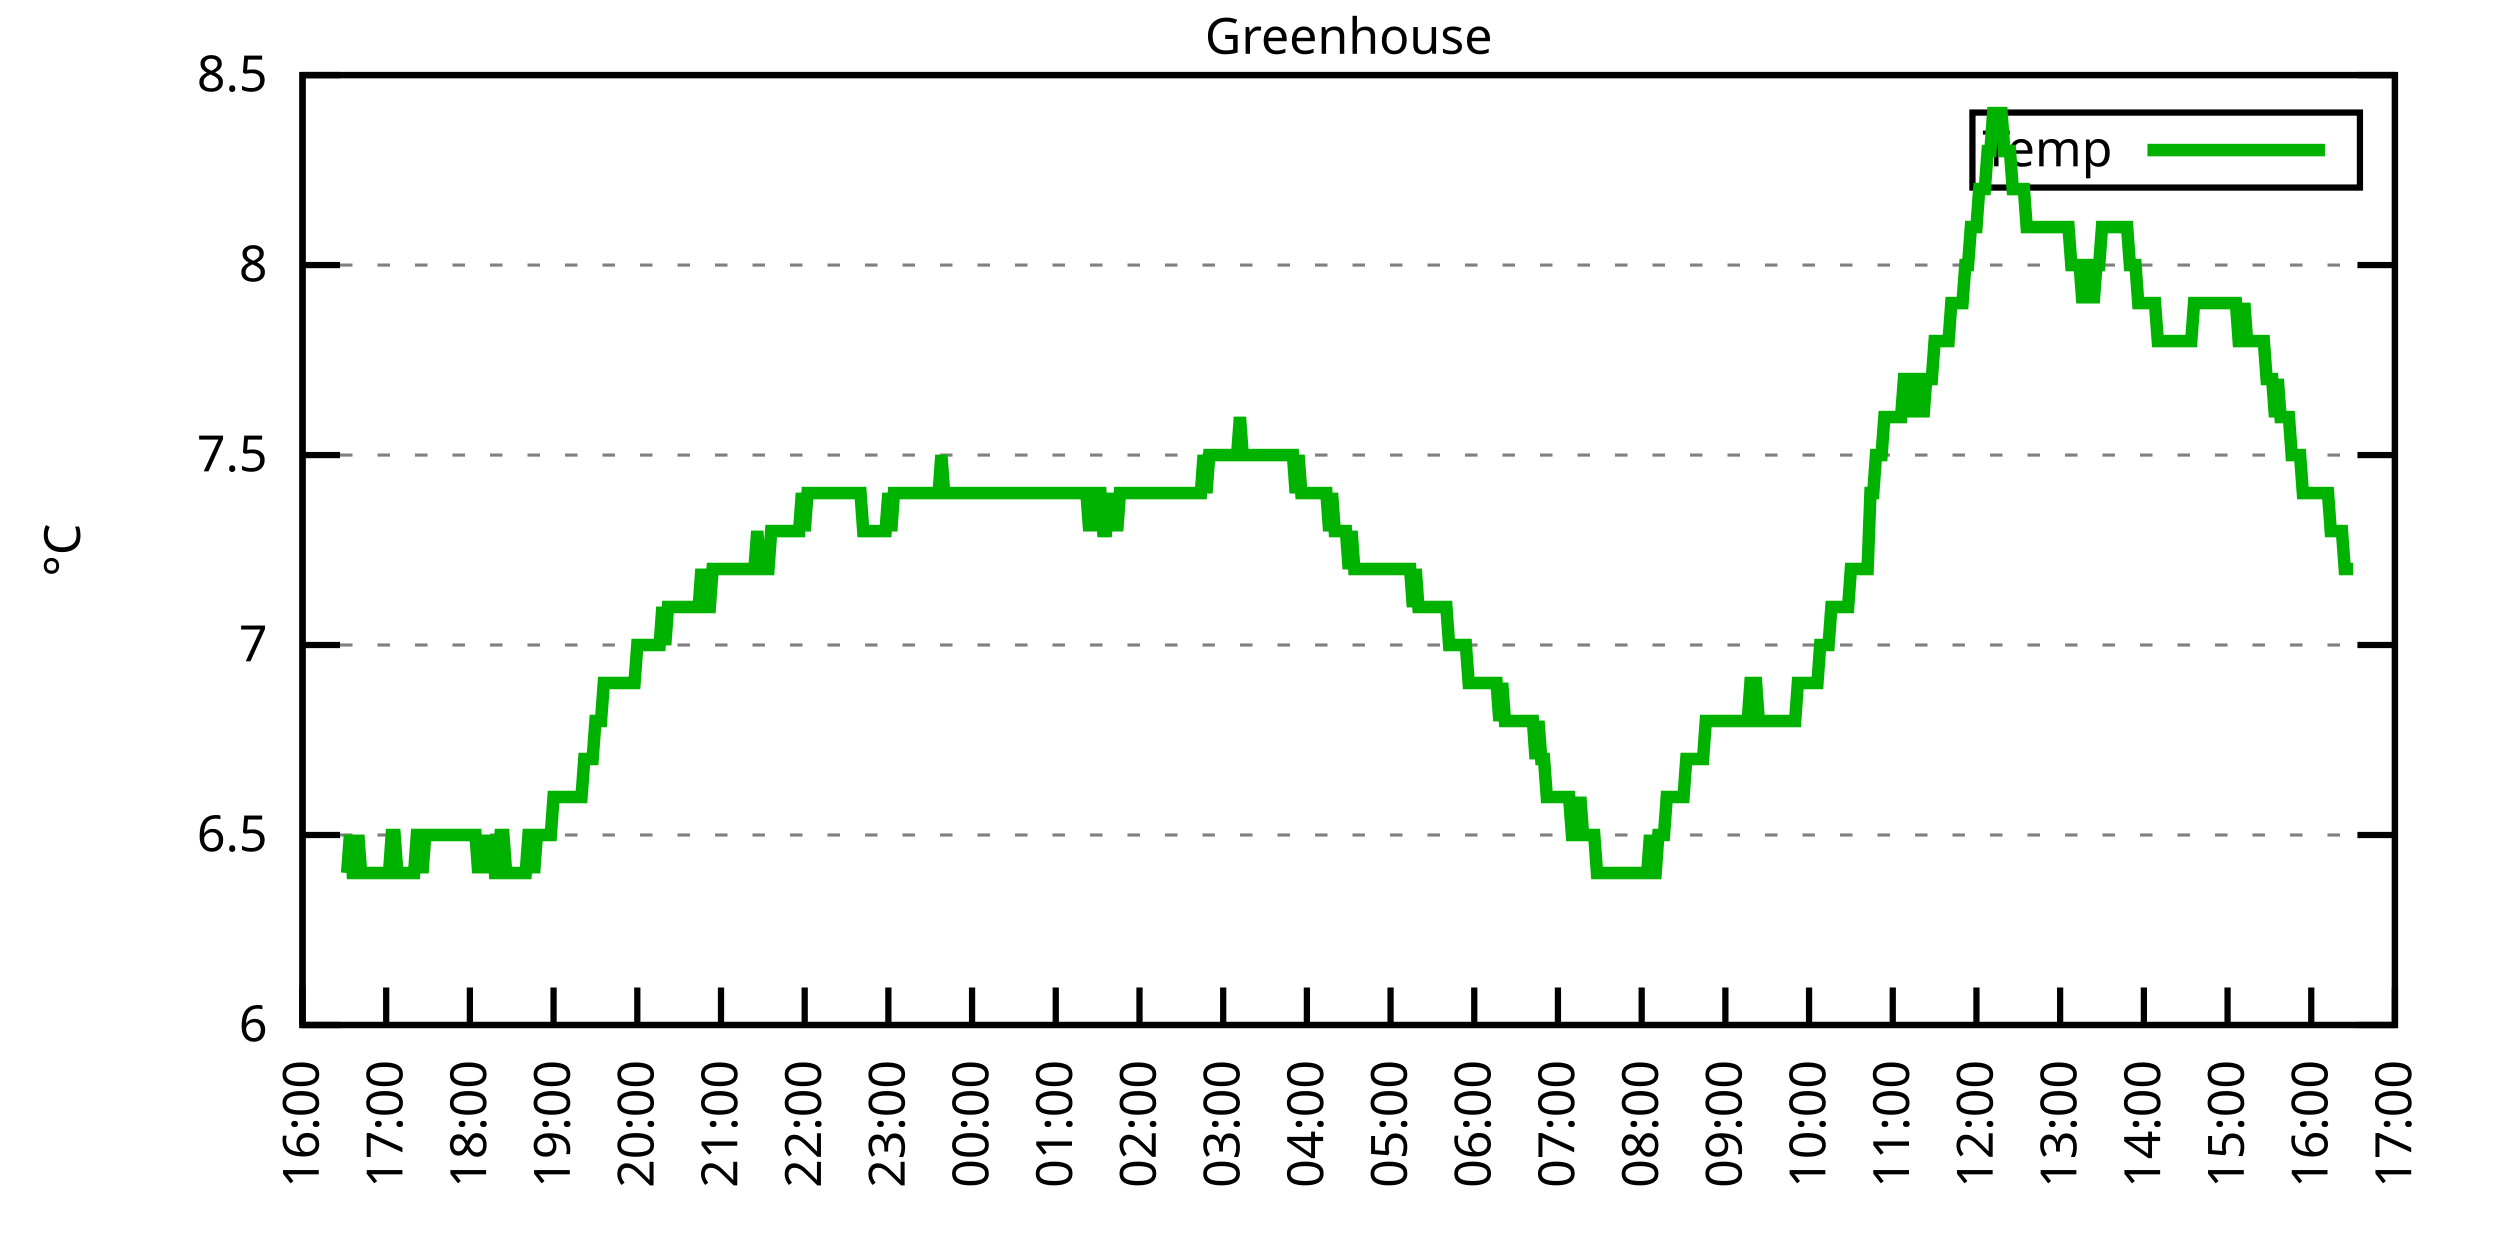
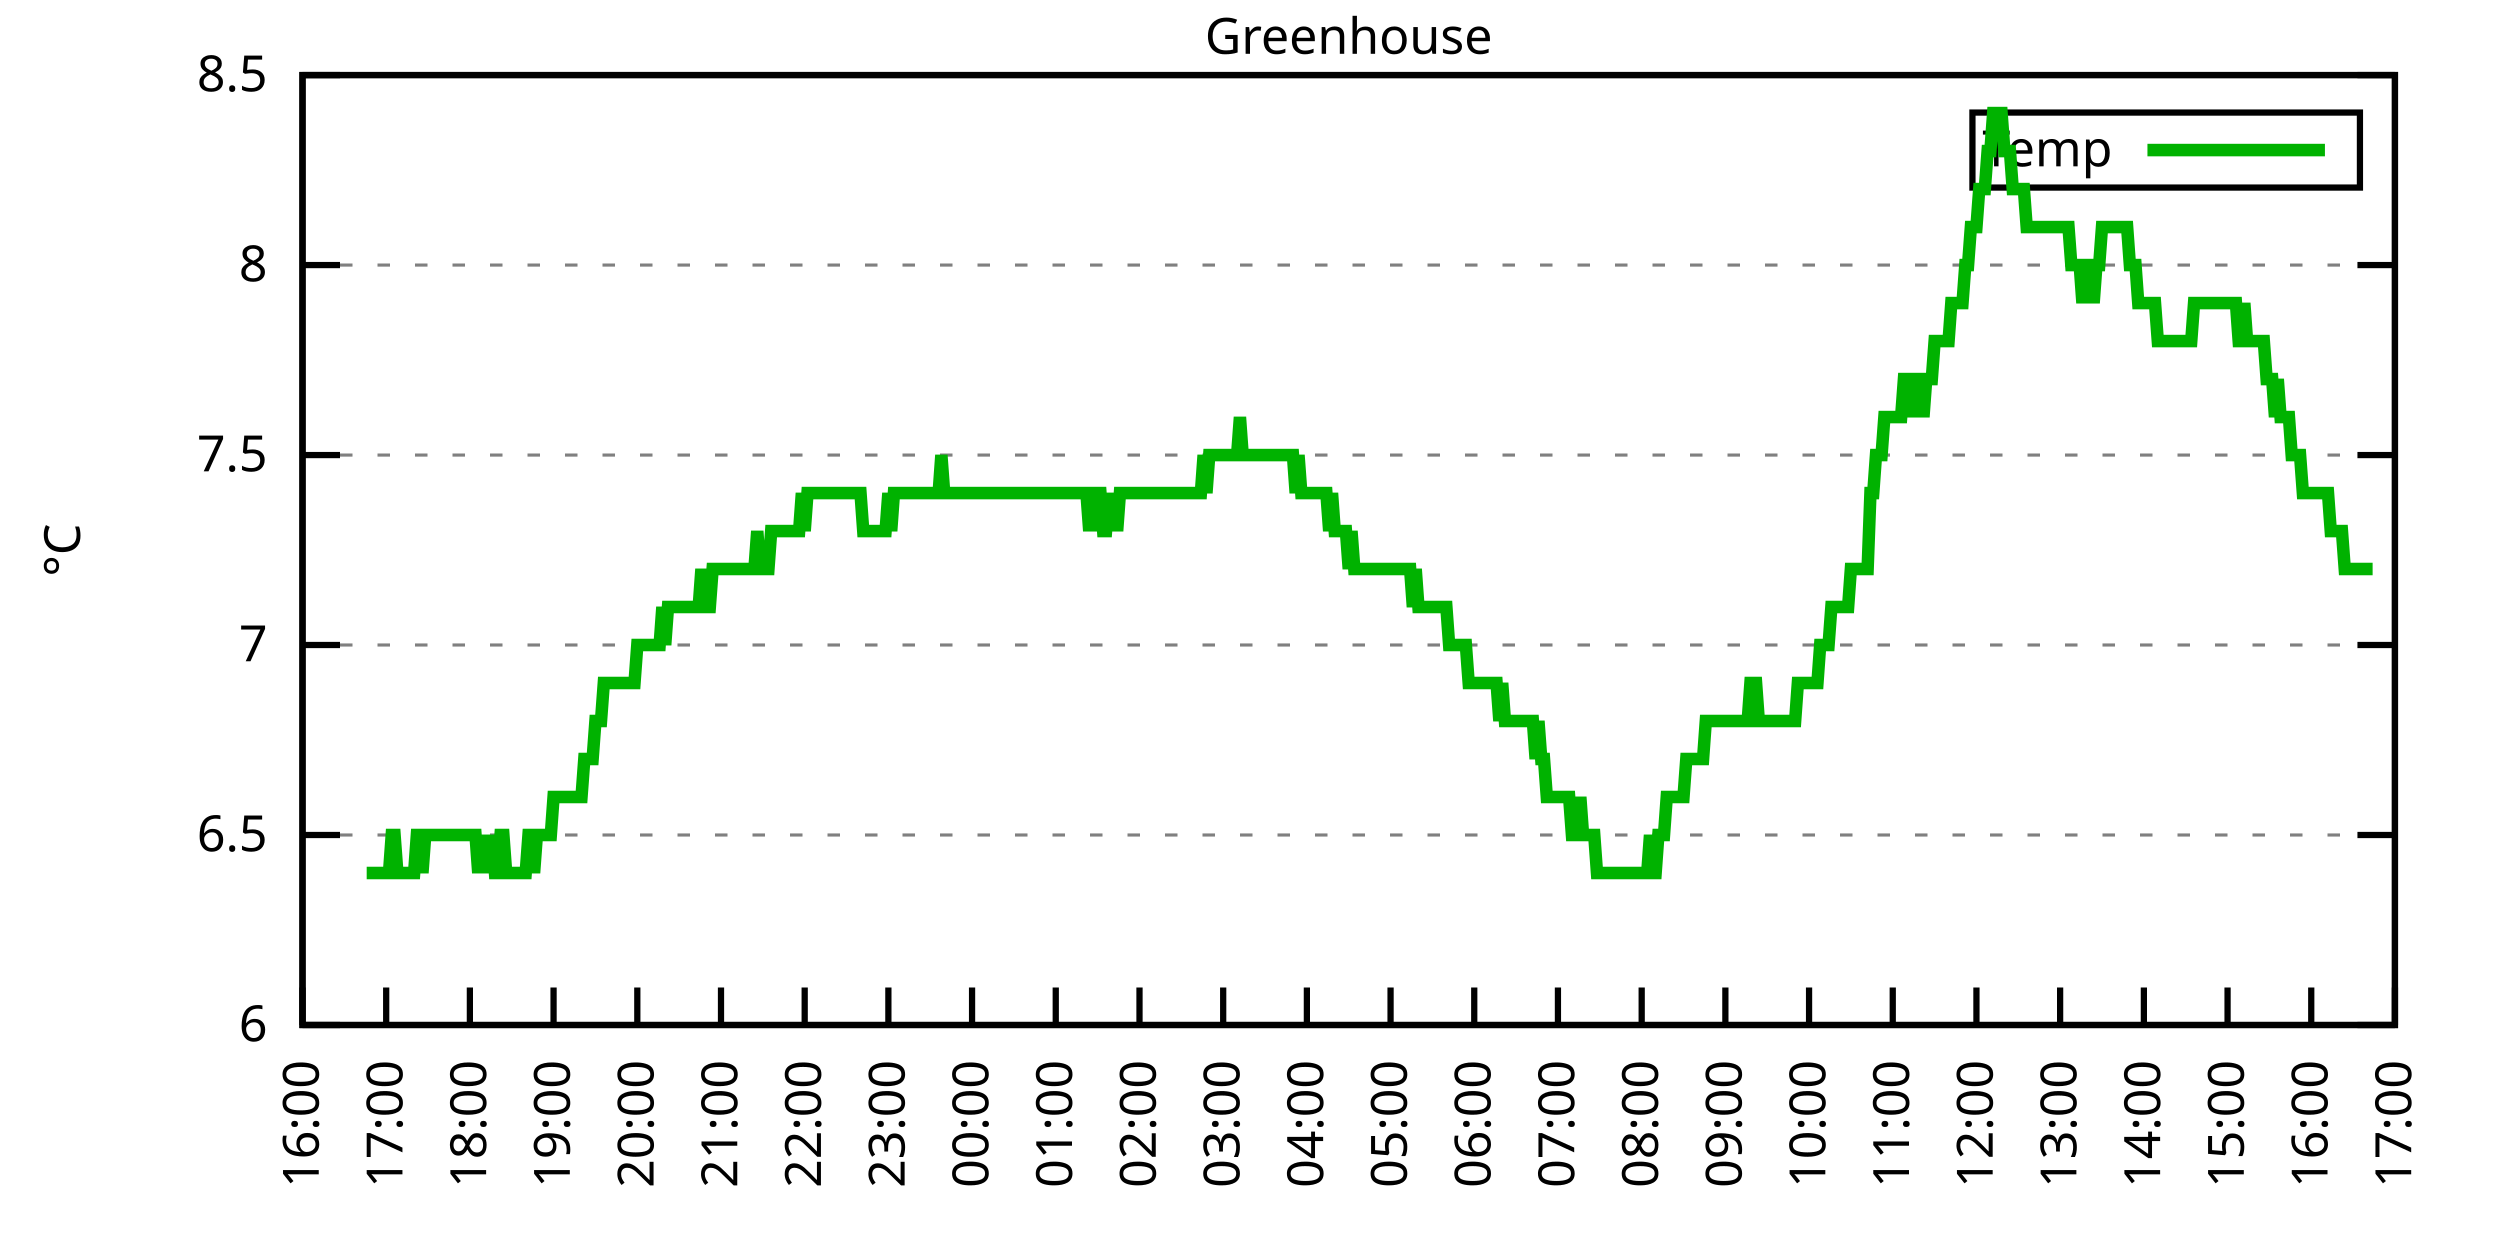
<svg xmlns="http://www.w3.org/2000/svg" xmlns:xlink="http://www.w3.org/1999/xlink" width="400" height="200" viewBox="0 0 400 200">
  <g id="gnuplot_canvas">
    <rect x="0" y="0" width="400" height="200" fill="none" />
    <defs>
      <circle id="gpDot" r="0.5" stroke-width="0.5" stroke="currentColor" />
      <path id="gpPt0" stroke-width="0.333" stroke="currentColor" d="M-1,0 h2 M0,-1 v2" />
      <path id="gpPt1" stroke-width="0.333" stroke="currentColor" d="M-1,-1 L1,1 M1,-1 L-1,1" />
      <path id="gpPt2" stroke-width="0.333" stroke="currentColor" d="M-1,0 L1,0 M0,-1 L0,1 M-1,-1 L1,1 M-1,1 L1,-1" />
      <rect id="gpPt3" stroke-width="0.333" stroke="currentColor" x="-1" y="-1" width="2" height="2" />
      <rect id="gpPt4" stroke-width="0.333" stroke="currentColor" fill="currentColor" x="-1" y="-1" width="2" height="2" />
      <circle id="gpPt5" stroke-width="0.333" stroke="currentColor" cx="0" cy="0" r="1" />
      <use xlink:href="#gpPt5" id="gpPt6" fill="currentColor" stroke="none" />
      <path id="gpPt7" stroke-width="0.333" stroke="currentColor" d="M0,-1.33 L-1.33,0.67 L1.33,0.67 z" />
      <use xlink:href="#gpPt7" id="gpPt8" fill="currentColor" stroke="none" />
      <use xlink:href="#gpPt7" id="gpPt9" stroke="currentColor" transform="rotate(180)" />
      <use xlink:href="#gpPt9" id="gpPt10" fill="currentColor" stroke="none" />
      <use xlink:href="#gpPt3" id="gpPt11" stroke="currentColor" transform="rotate(45)" />
      <use xlink:href="#gpPt11" id="gpPt12" fill="currentColor" stroke="none" />
      <path id="gpPt13" stroke-width="0.333" stroke="currentColor" d="M0,1.330 L1.265,0.411 L0.782,-1.067 L-0.782,-1.076 L-1.265,0.411 z" />
      <use xlink:href="#gpPt13" id="gpPt14" fill="currentColor" stroke="none" />
      <filter id="textbox" filterUnits="objectBoundingBox" x="0" y="0" height="1" width="1">
        <feFlood flood-color="white" flood-opacity="1" result="bgnd" />
        <feComposite in="SourceGraphic" in2="bgnd" operator="atop" />
      </filter>
      <filter id="greybox" filterUnits="objectBoundingBox" x="0" y="0" height="1" width="1">
        <feFlood flood-color="lightgrey" flood-opacity="1" result="grey" />
        <feComposite in="SourceGraphic" in2="grey" operator="atop" />
      </filter>
    </defs>
    <g fill="none" color="white" stroke="currentColor" stroke-width="1.00" stroke-linecap="butt" stroke-linejoin="miter">
</g>
    <g fill="none" color="black" stroke="currentColor" stroke-width="1.00" stroke-linecap="butt" stroke-linejoin="miter">
      <g stroke="none" shape-rendering="crispEdges">
        <polygon fill="rgb(255, 255, 255)" points="48.40,164.00 383.18,164.00 383.18,12.02 48.40,12.02 " />
      </g>
    </g>
    <g fill="none" color="black" stroke="currentColor" stroke-width="1.00" stroke-linecap="butt" stroke-linejoin="miter">
</g>
    <g fill="none" color="black" stroke="black" stroke-width="0.50" stroke-linecap="butt" stroke-linejoin="miter">
</g>
    <g fill="none" color="gray" stroke="currentColor" stroke-width="0.50" stroke-linecap="butt" stroke-linejoin="miter">
      <path stroke="gray" stroke-dasharray="2,4" class="gridline" d="M48.40,164.00 L383.19,164.00  " />
    </g>
    <g fill="none" color="gray" stroke="gray" stroke-width="1.00" stroke-linecap="butt" stroke-linejoin="miter">
</g>
    <g fill="none" color="black" stroke="currentColor" stroke-width="1.00" stroke-linecap="butt" stroke-linejoin="miter">
      <path stroke="black" d="M48.40,164.00 L54.40,164.00 M383.19,164.00 L377.19,164.00  " />
      <g transform="translate(42.80,166.60)" stroke="none" fill="black" font-family="Sans" font-size="8.00" text-anchor="end">
        <text>
          <tspan font-family="Sans"> 6</tspan>
        </text>
      </g>
    </g>
    <g fill="none" color="black" stroke="currentColor" stroke-width="1.00" stroke-linecap="butt" stroke-linejoin="miter">
</g>
    <g fill="none" color="black" stroke="black" stroke-width="0.50" stroke-linecap="butt" stroke-linejoin="miter">
</g>
    <g fill="none" color="gray" stroke="currentColor" stroke-width="0.50" stroke-linecap="butt" stroke-linejoin="miter">
      <path stroke="gray" stroke-dasharray="2,4" class="gridline" d="M48.40,133.60 L383.19,133.60  " />
    </g>
    <g fill="none" color="gray" stroke="gray" stroke-width="1.00" stroke-linecap="butt" stroke-linejoin="miter">
</g>
    <g fill="none" color="black" stroke="currentColor" stroke-width="1.00" stroke-linecap="butt" stroke-linejoin="miter">
      <path stroke="black" d="M48.40,133.60 L54.40,133.60 M383.19,133.60 L377.19,133.60  " />
      <g transform="translate(42.80,136.20)" stroke="none" fill="black" font-family="Sans" font-size="8.00" text-anchor="end">
        <text>
          <tspan font-family="Sans"> 6.5</tspan>
        </text>
      </g>
    </g>
    <g fill="none" color="black" stroke="currentColor" stroke-width="1.00" stroke-linecap="butt" stroke-linejoin="miter">
</g>
    <g fill="none" color="black" stroke="black" stroke-width="0.50" stroke-linecap="butt" stroke-linejoin="miter">
</g>
    <g fill="none" color="gray" stroke="currentColor" stroke-width="0.50" stroke-linecap="butt" stroke-linejoin="miter">
      <path stroke="gray" stroke-dasharray="2,4" class="gridline" d="M48.40,103.20 L383.19,103.20  " />
    </g>
    <g fill="none" color="gray" stroke="gray" stroke-width="1.00" stroke-linecap="butt" stroke-linejoin="miter">
</g>
    <g fill="none" color="black" stroke="currentColor" stroke-width="1.00" stroke-linecap="butt" stroke-linejoin="miter">
      <path stroke="black" d="M48.40,103.20 L54.40,103.20 M383.19,103.20 L377.19,103.20  " />
      <g transform="translate(42.80,105.80)" stroke="none" fill="black" font-family="Sans" font-size="8.00" text-anchor="end">
        <text>
          <tspan font-family="Sans"> 7</tspan>
        </text>
      </g>
    </g>
    <g fill="none" color="black" stroke="currentColor" stroke-width="1.00" stroke-linecap="butt" stroke-linejoin="miter">
</g>
    <g fill="none" color="black" stroke="black" stroke-width="0.50" stroke-linecap="butt" stroke-linejoin="miter">
</g>
    <g fill="none" color="gray" stroke="currentColor" stroke-width="0.50" stroke-linecap="butt" stroke-linejoin="miter">
      <path stroke="gray" stroke-dasharray="2,4" class="gridline" d="M48.40,72.81 L383.19,72.81  " />
    </g>
    <g fill="none" color="gray" stroke="gray" stroke-width="1.00" stroke-linecap="butt" stroke-linejoin="miter">
</g>
    <g fill="none" color="black" stroke="currentColor" stroke-width="1.00" stroke-linecap="butt" stroke-linejoin="miter">
      <path stroke="black" d="M48.40,72.81 L54.40,72.81 M383.19,72.81 L377.19,72.81  " />
      <g transform="translate(42.80,75.41)" stroke="none" fill="black" font-family="Sans" font-size="8.00" text-anchor="end">
        <text>
          <tspan font-family="Sans"> 7.5</tspan>
        </text>
      </g>
    </g>
    <g fill="none" color="black" stroke="currentColor" stroke-width="1.00" stroke-linecap="butt" stroke-linejoin="miter">
</g>
    <g fill="none" color="black" stroke="black" stroke-width="0.50" stroke-linecap="butt" stroke-linejoin="miter">
</g>
    <g fill="none" color="gray" stroke="currentColor" stroke-width="0.50" stroke-linecap="butt" stroke-linejoin="miter">
      <path stroke="gray" stroke-dasharray="2,4" class="gridline" d="M48.40,42.41 L383.19,42.41  " />
    </g>
    <g fill="none" color="gray" stroke="gray" stroke-width="1.00" stroke-linecap="butt" stroke-linejoin="miter">
</g>
    <g fill="none" color="black" stroke="currentColor" stroke-width="1.00" stroke-linecap="butt" stroke-linejoin="miter">
      <path stroke="black" d="M48.40,42.41 L54.40,42.41 M383.19,42.41 L377.19,42.41  " />
      <g transform="translate(42.80,45.01)" stroke="none" fill="black" font-family="Sans" font-size="8.00" text-anchor="end">
        <text>
          <tspan font-family="Sans"> 8</tspan>
        </text>
      </g>
    </g>
    <g fill="none" color="black" stroke="currentColor" stroke-width="1.00" stroke-linecap="butt" stroke-linejoin="miter">
</g>
    <g fill="none" color="black" stroke="black" stroke-width="0.50" stroke-linecap="butt" stroke-linejoin="miter">
</g>
    <g fill="none" color="gray" stroke="currentColor" stroke-width="0.50" stroke-linecap="butt" stroke-linejoin="miter">
      <path stroke="gray" stroke-dasharray="2,4" class="gridline" d="M48.40,12.01 L383.19,12.01  " />
    </g>
    <g fill="none" color="gray" stroke="gray" stroke-width="1.00" stroke-linecap="butt" stroke-linejoin="miter">
</g>
    <g fill="none" color="black" stroke="currentColor" stroke-width="1.00" stroke-linecap="butt" stroke-linejoin="miter">
      <path stroke="black" d="M48.40,12.01 L54.40,12.01 M383.19,12.01 L377.19,12.01  " />
      <g transform="translate(42.80,14.61)" stroke="none" fill="black" font-family="Sans" font-size="8.00" text-anchor="end">
        <text>
          <tspan font-family="Sans"> 8.5</tspan>
        </text>
      </g>
    </g>
    <g fill="none" color="black" stroke="currentColor" stroke-width="1.00" stroke-linecap="butt" stroke-linejoin="miter">
      <path stroke="black" d="M48.40,164.00 L48.40,158.00  " />
      <g transform="translate(51.00,169.60) rotate(270.00)" stroke="none" fill="black" font-family="Sans" font-size="8.00" text-anchor="end">
        <text>
          <tspan font-family="Sans">16:00</tspan>
        </text>
      </g>
    </g>
    <g fill="none" color="black" stroke="currentColor" stroke-width="1.00" stroke-linecap="butt" stroke-linejoin="miter">
      <path stroke="black" d="M61.79,164.00 L61.79,158.00  " />
      <g transform="translate(64.39,169.60) rotate(270.00)" stroke="none" fill="black" font-family="Sans" font-size="8.00" text-anchor="end">
        <text>
          <tspan font-family="Sans">17:00</tspan>
        </text>
      </g>
    </g>
    <g fill="none" color="black" stroke="currentColor" stroke-width="1.00" stroke-linecap="butt" stroke-linejoin="miter">
      <path stroke="black" d="M75.18,164.00 L75.18,158.00  " />
      <g transform="translate(77.78,169.60) rotate(270.00)" stroke="none" fill="black" font-family="Sans" font-size="8.00" text-anchor="end">
        <text>
          <tspan font-family="Sans">18:00</tspan>
        </text>
      </g>
    </g>
    <g fill="none" color="black" stroke="currentColor" stroke-width="1.00" stroke-linecap="butt" stroke-linejoin="miter">
      <path stroke="black" d="M88.57,164.00 L88.57,158.00  " />
      <g transform="translate(91.17,169.60) rotate(270.00)" stroke="none" fill="black" font-family="Sans" font-size="8.00" text-anchor="end">
        <text>
          <tspan font-family="Sans">19:00</tspan>
        </text>
      </g>
    </g>
    <g fill="none" color="black" stroke="currentColor" stroke-width="1.00" stroke-linecap="butt" stroke-linejoin="miter">
      <path stroke="black" d="M101.97,164.00 L101.97,158.00  " />
      <g transform="translate(104.57,169.60) rotate(270.00)" stroke="none" fill="black" font-family="Sans" font-size="8.00" text-anchor="end">
        <text>
          <tspan font-family="Sans">20:00</tspan>
        </text>
      </g>
    </g>
    <g fill="none" color="black" stroke="currentColor" stroke-width="1.00" stroke-linecap="butt" stroke-linejoin="miter">
      <path stroke="black" d="M115.36,164.00 L115.36,158.00  " />
      <g transform="translate(117.96,169.60) rotate(270.00)" stroke="none" fill="black" font-family="Sans" font-size="8.00" text-anchor="end">
        <text>
          <tspan font-family="Sans">21:00</tspan>
        </text>
      </g>
    </g>
    <g fill="none" color="black" stroke="currentColor" stroke-width="1.00" stroke-linecap="butt" stroke-linejoin="miter">
      <path stroke="black" d="M128.75,164.00 L128.75,158.00  " />
      <g transform="translate(131.35,169.60) rotate(270.00)" stroke="none" fill="black" font-family="Sans" font-size="8.00" text-anchor="end">
        <text>
          <tspan font-family="Sans">22:00</tspan>
        </text>
      </g>
    </g>
    <g fill="none" color="black" stroke="currentColor" stroke-width="1.00" stroke-linecap="butt" stroke-linejoin="miter">
      <path stroke="black" d="M142.14,164.00 L142.14,158.00  " />
      <g transform="translate(144.74,169.60) rotate(270.00)" stroke="none" fill="black" font-family="Sans" font-size="8.00" text-anchor="end">
        <text>
          <tspan font-family="Sans">23:00</tspan>
        </text>
      </g>
    </g>
    <g fill="none" color="black" stroke="currentColor" stroke-width="1.00" stroke-linecap="butt" stroke-linejoin="miter">
      <path stroke="black" d="M155.53,164.00 L155.53,158.00  " />
      <g transform="translate(158.13,169.60) rotate(270.00)" stroke="none" fill="black" font-family="Sans" font-size="8.00" text-anchor="end">
        <text>
          <tspan font-family="Sans">00:00</tspan>
        </text>
      </g>
    </g>
    <g fill="none" color="black" stroke="currentColor" stroke-width="1.00" stroke-linecap="butt" stroke-linejoin="miter">
      <path stroke="black" d="M168.92,164.00 L168.92,158.00  " />
      <g transform="translate(171.52,169.60) rotate(270.00)" stroke="none" fill="black" font-family="Sans" font-size="8.00" text-anchor="end">
        <text>
          <tspan font-family="Sans">01:00</tspan>
        </text>
      </g>
    </g>
    <g fill="none" color="black" stroke="currentColor" stroke-width="1.00" stroke-linecap="butt" stroke-linejoin="miter">
      <path stroke="black" d="M182.32,164.00 L182.32,158.00  " />
      <g transform="translate(184.92,169.60) rotate(270.00)" stroke="none" fill="black" font-family="Sans" font-size="8.00" text-anchor="end">
        <text>
          <tspan font-family="Sans">02:00</tspan>
        </text>
      </g>
    </g>
    <g fill="none" color="black" stroke="currentColor" stroke-width="1.00" stroke-linecap="butt" stroke-linejoin="miter">
      <path stroke="black" d="M195.71,164.00 L195.71,158.00  " />
      <g transform="translate(198.31,169.60) rotate(270.00)" stroke="none" fill="black" font-family="Sans" font-size="8.00" text-anchor="end">
        <text>
          <tspan font-family="Sans">03:00</tspan>
        </text>
      </g>
    </g>
    <g fill="none" color="black" stroke="currentColor" stroke-width="1.00" stroke-linecap="butt" stroke-linejoin="miter">
      <path stroke="black" d="M209.10,164.00 L209.10,158.00  " />
      <g transform="translate(211.70,169.60) rotate(270.00)" stroke="none" fill="black" font-family="Sans" font-size="8.00" text-anchor="end">
        <text>
          <tspan font-family="Sans">04:00</tspan>
        </text>
      </g>
    </g>
    <g fill="none" color="black" stroke="currentColor" stroke-width="1.00" stroke-linecap="butt" stroke-linejoin="miter">
      <path stroke="black" d="M222.49,164.00 L222.49,158.00  " />
      <g transform="translate(225.09,169.60) rotate(270.00)" stroke="none" fill="black" font-family="Sans" font-size="8.00" text-anchor="end">
        <text>
          <tspan font-family="Sans">05:00</tspan>
        </text>
      </g>
    </g>
    <g fill="none" color="black" stroke="currentColor" stroke-width="1.00" stroke-linecap="butt" stroke-linejoin="miter">
      <path stroke="black" d="M235.88,164.00 L235.88,158.00  " />
      <g transform="translate(238.48,169.60) rotate(270.00)" stroke="none" fill="black" font-family="Sans" font-size="8.00" text-anchor="end">
        <text>
          <tspan font-family="Sans">06:00</tspan>
        </text>
      </g>
    </g>
    <g fill="none" color="black" stroke="currentColor" stroke-width="1.00" stroke-linecap="butt" stroke-linejoin="miter">
      <path stroke="black" d="M249.27,164.00 L249.27,158.00  " />
      <g transform="translate(251.87,169.60) rotate(270.00)" stroke="none" fill="black" font-family="Sans" font-size="8.00" text-anchor="end">
        <text>
          <tspan font-family="Sans">07:00</tspan>
        </text>
      </g>
    </g>
    <g fill="none" color="black" stroke="currentColor" stroke-width="1.00" stroke-linecap="butt" stroke-linejoin="miter">
      <path stroke="black" d="M262.67,164.00 L262.67,158.00  " />
      <g transform="translate(265.27,169.60) rotate(270.00)" stroke="none" fill="black" font-family="Sans" font-size="8.00" text-anchor="end">
        <text>
          <tspan font-family="Sans">08:00</tspan>
        </text>
      </g>
    </g>
    <g fill="none" color="black" stroke="currentColor" stroke-width="1.00" stroke-linecap="butt" stroke-linejoin="miter">
      <path stroke="black" d="M276.06,164.00 L276.06,158.00  " />
      <g transform="translate(278.66,169.60) rotate(270.00)" stroke="none" fill="black" font-family="Sans" font-size="8.00" text-anchor="end">
        <text>
          <tspan font-family="Sans">09:00</tspan>
        </text>
      </g>
    </g>
    <g fill="none" color="black" stroke="currentColor" stroke-width="1.00" stroke-linecap="butt" stroke-linejoin="miter">
      <path stroke="black" d="M289.45,164.00 L289.45,158.00  " />
      <g transform="translate(292.05,169.60) rotate(270.00)" stroke="none" fill="black" font-family="Sans" font-size="8.00" text-anchor="end">
        <text>
          <tspan font-family="Sans">10:00</tspan>
        </text>
      </g>
    </g>
    <g fill="none" color="black" stroke="currentColor" stroke-width="1.00" stroke-linecap="butt" stroke-linejoin="miter">
      <path stroke="black" d="M302.84,164.00 L302.84,158.00  " />
      <g transform="translate(305.44,169.60) rotate(270.00)" stroke="none" fill="black" font-family="Sans" font-size="8.00" text-anchor="end">
        <text>
          <tspan font-family="Sans">11:00</tspan>
        </text>
      </g>
    </g>
    <g fill="none" color="black" stroke="currentColor" stroke-width="1.00" stroke-linecap="butt" stroke-linejoin="miter">
      <path stroke="black" d="M316.23,164.00 L316.23,158.00  " />
      <g transform="translate(318.83,169.60) rotate(270.00)" stroke="none" fill="black" font-family="Sans" font-size="8.00" text-anchor="end">
        <text>
          <tspan font-family="Sans">12:00</tspan>
        </text>
      </g>
    </g>
    <g fill="none" color="black" stroke="currentColor" stroke-width="1.00" stroke-linecap="butt" stroke-linejoin="miter">
      <path stroke="black" d="M329.62,164.00 L329.62,158.00  " />
      <g transform="translate(332.22,169.60) rotate(270.00)" stroke="none" fill="black" font-family="Sans" font-size="8.00" text-anchor="end">
        <text>
          <tspan font-family="Sans">13:00</tspan>
        </text>
      </g>
    </g>
    <g fill="none" color="black" stroke="currentColor" stroke-width="1.00" stroke-linecap="butt" stroke-linejoin="miter">
      <path stroke="black" d="M343.02,164.00 L343.02,158.00  " />
      <g transform="translate(345.62,169.60) rotate(270.00)" stroke="none" fill="black" font-family="Sans" font-size="8.00" text-anchor="end">
        <text>
          <tspan font-family="Sans">14:00</tspan>
        </text>
      </g>
    </g>
    <g fill="none" color="black" stroke="currentColor" stroke-width="1.00" stroke-linecap="butt" stroke-linejoin="miter">
      <path stroke="black" d="M356.41,164.00 L356.41,158.00  " />
      <g transform="translate(359.01,169.60) rotate(270.00)" stroke="none" fill="black" font-family="Sans" font-size="8.00" text-anchor="end">
        <text>
          <tspan font-family="Sans">15:00</tspan>
        </text>
      </g>
    </g>
    <g fill="none" color="black" stroke="currentColor" stroke-width="1.00" stroke-linecap="butt" stroke-linejoin="miter">
      <path stroke="black" d="M369.80,164.00 L369.80,158.00  " />
      <g transform="translate(372.40,169.60) rotate(270.00)" stroke="none" fill="black" font-family="Sans" font-size="8.00" text-anchor="end">
        <text>
          <tspan font-family="Sans">16:00</tspan>
        </text>
      </g>
    </g>
    <g fill="none" color="black" stroke="currentColor" stroke-width="1.00" stroke-linecap="butt" stroke-linejoin="miter">
      <path stroke="black" d="M383.19,164.00 L383.19,158.00  " />
      <g transform="translate(385.79,169.60) rotate(270.00)" stroke="none" fill="black" font-family="Sans" font-size="8.00" text-anchor="end">
        <text>
          <tspan font-family="Sans">17:00</tspan>
        </text>
      </g>
    </g>
    <g fill="none" color="black" stroke="currentColor" stroke-width="1.00" stroke-linecap="butt" stroke-linejoin="miter">
</g>
    <g fill="none" color="black" stroke="currentColor" stroke-width="1.00" stroke-linecap="butt" stroke-linejoin="miter">
      <path stroke="black" d="M48.40,12.01 L48.40,164.00 L383.19,164.00 L383.19,12.01 L48.40,12.01 Z  " />
    </g>
    <g fill="none" color="black" stroke="currentColor" stroke-width="1.00" stroke-linecap="butt" stroke-linejoin="miter">
</g>
    <g fill="none" color="black" stroke="currentColor" stroke-width="1.00" stroke-linecap="butt" stroke-linejoin="miter">
      <path stroke="black" d="M315.59,30.01 L315.59,18.01 L377.59,18.01 L377.59,30.01 L315.59,30.01 Z  " />
    </g>
    <g id="Greenhouse_plot_1">
      <g fill="none" color="white" stroke="black" stroke-width="2.00" stroke-linecap="butt" stroke-linejoin="miter">
</g>
      <g fill="none" color="black" stroke="currentColor" stroke-width="2.00" stroke-linecap="butt" stroke-linejoin="miter">
        <g transform="translate(337.99,26.61)" stroke="none" fill="black" font-family="Sans" font-size="8.00" text-anchor="end">
          <text>
            <tspan font-family="Sans">Temp</tspan>
          </text>
        </g>
      </g>
      <g fill="none" color="black" stroke="currentColor" stroke-width="2.00" stroke-linecap="butt" stroke-linejoin="miter">
-         <path stroke="rgb(  0, 178,   0)" d="M343.59,24.01 L371.99,24.01 M55.54,139.68 L55.99,133.60 L56.43,139.68 L56.88,139.68 L57.33,133.60 L57.77,139.68   L58.22,139.68 L58.67,139.68 L59.11,139.68 L59.56,139.68 L60.01,139.68 L60.45,139.68 L60.90,139.68 L61.35,139.68   L61.79,139.68 L62.24,139.68 L62.68,133.60 L63.13,133.60 L63.58,139.68 L64.02,139.68 L64.47,139.68 L64.92,139.68   L65.36,139.68 L65.81,139.68 L66.26,139.68 L66.70,133.60 L67.15,133.60 L67.59,139.68 L68.04,133.60 L68.49,133.60   L68.93,133.60 L69.38,133.60 L69.83,133.60 L70.27,133.60 L70.72,133.60 L71.17,133.60 L71.61,133.60 L72.06,133.60   L72.50,133.60 L72.95,133.60 L73.40,133.60 L73.84,133.60 L74.29,133.60 L74.74,133.60 L75.18,133.60 L75.63,133.60   L76.08,133.60 L76.52,139.68 L76.97,133.60 L77.42,139.68 L77.86,133.60 L78.31,139.68 L78.75,133.60 L79.20,139.68   L79.65,139.68 L80.09,133.60 L80.54,133.60 L80.99,139.68 L81.43,139.68 L81.88,139.68 L82.33,139.68 L82.77,139.68   L83.22,139.68 L83.66,139.68 L84.11,139.68 L84.56,133.60 L85.00,133.60 L85.45,139.68 L85.90,133.60 L86.34,133.60   L86.79,133.60 L87.24,133.60 L87.68,133.60 L88.13,133.60 L88.57,127.52 L89.02,127.52 L89.47,127.52 L89.91,127.52   L90.36,127.52 L90.81,127.52 L91.25,127.52 L91.70,127.52 L92.15,127.52 L92.59,127.52 L93.04,127.52 L93.49,121.44   L93.93,121.44 L94.38,121.44 L94.82,121.44 L95.27,115.36 L95.72,115.36 L96.16,115.36 L96.61,109.28 L97.06,109.28   L97.50,109.28 L97.95,109.28 L98.40,109.28 L98.84,109.28 L99.29,109.28 L99.73,109.28 L100.18,109.28 L100.63,109.28   L101.07,109.28 L101.52,109.28 L101.97,103.20 L102.41,103.20 L102.86,103.20 L103.31,103.20 L103.75,103.20 L104.20,103.20   L104.64,103.20 L105.09,103.20 L105.54,103.20 L105.98,97.12 L106.43,103.20 L106.88,97.12 L107.32,97.12 L107.77,97.12   L108.22,97.12 L108.66,97.12 L109.11,97.12 L109.55,97.12 L110.00,97.12 L110.45,97.12 L110.89,97.12 L111.34,97.12   L111.79,97.12 L112.23,91.04 L112.68,97.12 L113.13,97.12 L113.57,97.12 L114.02,91.04 L114.47,91.04 L114.91,91.04   L115.36,91.04 L115.80,91.04 L116.25,91.04 L116.70,91.04 L117.14,91.04 L117.59,91.04 L118.04,91.04 L118.48,91.04   L118.93,91.04 L119.38,91.04 L119.82,91.04 L120.27,91.04 L120.71,91.04 L121.16,84.97 L121.61,91.04 L122.05,91.04   L122.50,91.04 L122.95,91.04 L123.39,84.97 L123.84,84.97 L124.29,84.97 L124.73,84.97 L125.18,84.97 L125.62,84.97   L126.07,84.97 L126.52,84.97 L126.96,84.97 L127.41,84.97 L127.86,84.97 L128.30,78.89 L128.75,84.97 L129.20,78.89   L129.64,78.89 L130.09,78.89 L130.54,78.89 L130.98,78.89 L131.43,78.89 L131.87,78.89 L132.32,78.89 L132.77,78.89   L133.21,78.89 L133.66,78.89 L134.11,78.89 L134.55,78.89 L135.00,78.89 L135.45,78.89 L135.89,78.89 L136.34,78.89   L136.78,78.89 L137.23,78.89 L137.68,78.89 L138.12,84.97 L138.57,84.97 L139.02,84.97 L139.46,84.97 L139.91,84.97   L140.36,84.97 L140.80,84.97 L141.25,84.97 L141.69,84.97 L142.14,78.89 L142.59,84.97 L143.03,78.89 L143.48,78.89   L143.93,78.89 L144.37,78.89 L144.82,78.89 L145.27,78.89 L145.71,78.89 L146.16,78.89 L146.61,78.89 L147.05,78.89   L147.50,78.89 L147.94,78.89 L148.39,78.89 L148.84,78.89 L149.28,78.89 L149.73,78.89 L150.18,78.89 L150.62,72.81   L151.07,78.89 L151.52,78.89 L151.96,78.89 L152.41,78.89 L152.85,78.89 L153.30,78.89 L153.75,78.89 L154.19,78.89   L154.64,78.89 L155.09,78.89 L155.53,78.89 L155.98,78.89 L156.43,78.89 L156.87,78.89 L157.32,78.89 L157.76,78.89   L158.21,78.89 L158.66,78.89 L159.10,78.89 L159.55,78.89 L160.00,78.89 L160.44,78.89 L160.89,78.89 L161.34,78.89   L161.78,78.89 L162.23,78.89 L162.67,78.89 L163.12,78.89 L163.57,78.89 L164.01,78.89 L164.46,78.89 L164.91,78.89   L165.35,78.89 L165.80,78.89 L166.25,78.89 L166.69,78.89 L167.14,78.89 L167.59,78.89 L168.03,78.89 L168.48,78.89   L168.92,78.89 L169.37,78.89 L169.82,78.89 L170.26,78.89 L170.71,78.89 L171.16,78.89 L171.60,78.89 L172.05,78.89   L172.50,78.89 L172.94,78.89 L173.39,78.89 L173.83,78.89 L174.28,84.97 L174.73,78.89 L175.17,84.97 L175.62,78.89   L176.07,78.89 L176.51,84.97 L176.96,84.97 L177.41,78.89 L177.85,84.97 L178.30,78.89 L178.74,84.97 L179.19,78.89   L179.64,78.89 L180.08,78.89 L180.53,78.89 L180.98,78.89 L181.42,78.89 L181.87,78.89 L182.32,78.89 L182.76,78.89   L183.21,78.89 L183.66,78.89 L184.10,78.89 L184.55,78.89 L184.99,78.89 L185.44,78.89 L185.89,78.89 L186.33,78.89   L186.78,78.89 L187.23,78.89 L187.67,78.89 L188.12,78.89 L188.57,78.89 L189.01,78.89 L189.46,78.89 L189.90,78.89   L190.35,78.89 L190.80,78.89 L191.24,78.89 L191.69,78.89 L192.14,78.89 L192.58,72.81 L193.03,78.89 L193.48,72.81   L193.92,72.81 L194.37,72.81 L194.81,72.81 L195.26,72.81 L195.71,72.81 L196.15,72.81 L196.60,72.81 L197.05,72.81   L197.49,72.81 L197.94,72.81 L198.39,66.73 L198.83,72.81 L199.28,72.81 L199.73,72.81 L200.17,72.81 L200.62,72.81   L201.06,72.81 L201.51,72.81 L201.96,72.81 L202.40,72.81 L202.85,72.81 L203.30,72.81 L203.74,72.81 L204.19,72.81   L204.64,72.81 L205.08,72.81 L205.53,72.81 L205.97,72.81 L206.42,72.81 L206.87,72.81 L207.31,78.89 L207.76,72.81   L208.21,78.89 L208.65,78.89 L209.10,78.89 L209.55,78.89 L209.99,78.89 L210.44,78.89 L210.88,78.89 L211.33,78.89   L211.78,78.89 L212.22,78.89 L212.67,84.97 L213.12,78.89 L213.56,84.97 L214.01,84.97 L214.46,84.97 L214.90,84.97   L215.35,84.97 L215.80,91.04 L216.24,84.97 L216.69,91.04 L217.13,91.04 L217.58,91.04 L218.03,91.04 L218.47,91.04   L218.92,91.04 L219.37,91.04 L219.81,91.04 L220.26,91.04 L220.71,91.04 L221.15,91.04 L221.60,91.04 L222.04,91.04   L222.49,91.04 L222.94,91.04 L223.38,91.04 L223.83,91.04 L224.28,91.04 L224.72,91.04 L225.17,91.04 L225.62,91.04   L226.06,97.12 L226.51,91.04 L226.95,97.12 L227.40,97.12 L227.85,97.12 L228.29,97.12 L228.74,97.12 L229.19,97.12   L229.63,97.12 L230.08,97.12 L230.53,97.12 L230.97,97.12 L231.42,97.12 L231.86,103.20 L232.31,103.20 L232.76,103.20   L233.20,103.20 L233.65,103.20 L234.10,103.20 L234.54,103.20 L234.99,109.28 L235.44,109.28 L235.88,109.28 L236.33,109.28   L236.78,109.28 L237.22,109.28 L237.67,109.28 L238.11,109.28 L238.56,109.28 L239.01,109.28 L239.45,109.28 L239.90,115.36   L240.35,109.28 L240.79,115.36 L241.24,115.36 L241.69,115.36 L242.13,115.36 L242.58,115.36 L243.02,115.36 L243.47,115.36   L243.92,115.36 L244.36,115.36 L244.81,115.36 L245.26,115.36 L245.70,121.44 L246.15,115.36 L246.60,121.44 L247.04,121.44   L247.49,127.52 L247.93,127.52 L248.38,127.52 L248.83,127.52 L249.27,127.52 L249.72,127.52 L250.17,127.52 L250.61,127.52   L251.06,127.52 L251.51,133.60 L251.95,133.60 L252.40,133.60 L252.85,127.52 L253.29,133.60 L253.74,133.60 L254.18,133.60   L254.63,133.60 L255.08,133.60 L255.52,139.68 L255.97,139.68 L256.42,139.68 L256.86,139.68 L257.31,139.68 L257.76,139.68   L258.20,139.68 L258.65,139.68 L259.09,139.68 L259.54,139.68 L259.99,139.68 L260.43,139.68 L260.88,139.68 L261.33,139.68   L261.77,139.68 L262.22,139.68 L262.67,139.68 L263.11,139.68 L263.56,139.68 L264.00,133.60 L264.45,139.68 L264.90,139.68   L265.34,133.60 L265.79,133.60 L266.24,133.60 L266.68,127.52 L267.13,127.52 L267.58,127.52 L268.02,127.52 L268.47,127.52   L268.92,127.52 L269.36,127.52 L269.81,121.44 L270.25,121.44 L270.70,121.44 L271.15,121.44 L271.59,121.44 L272.04,121.44   L272.49,121.44 L272.93,115.36 L273.38,115.36 L273.83,115.36 L274.27,115.36 L274.72,115.36 L275.16,115.36 L275.61,115.36   L276.06,115.36 L276.50,115.36 L276.95,115.36 L277.40,115.36 L277.84,115.36 L278.29,115.36 L278.74,115.36 L279.18,115.36   L279.63,115.36 L280.07,109.28 L280.52,109.28 L280.97,109.28 L281.41,115.36 L281.86,115.36 L282.31,115.36 L282.75,115.36   L283.20,115.36 L283.65,115.36 L284.09,115.36 L284.54,115.36 L284.98,115.36 L285.43,115.36 L285.88,115.36 L286.32,115.36   L286.77,115.36 L287.22,115.36 L287.66,109.28 L288.11,109.28 L288.56,109.28 L289.00,109.28 L289.45,109.28 L289.90,109.28   L290.34,109.28 L290.79,109.28 L291.23,103.20 L291.68,103.20 L292.13,103.20 L292.57,103.20 L293.02,97.12 L293.47,97.12   L293.91,97.12 L294.36,97.12 L294.81,97.12 L295.25,97.12 L295.70,97.12 L296.14,91.04 L296.59,91.04 L297.04,91.04   L297.48,91.04 L297.93,91.04 L298.38,91.04 L298.82,91.04 L299.27,78.89 L299.72,78.89 L300.16,72.81 L300.61,72.81   L301.05,72.81 L301.50,66.73 L301.95,66.73 L302.39,66.73 L302.84,66.73 L303.29,66.73 L303.73,66.73 L304.18,66.73   L304.63,60.65 L305.07,60.65 L305.52,60.65 L305.97,66.73 L306.41,60.65 L306.86,60.65 L307.30,60.65 L307.75,66.73   L308.20,60.65 L308.64,60.65 L309.09,60.65 L309.54,54.57 L309.98,54.57 L310.43,54.57 L310.88,54.57 L311.32,54.57   L311.77,54.57 L312.21,48.49 L312.66,48.49 L313.11,48.49 L313.55,48.49 L314.00,48.49 L314.45,42.41 L314.89,42.41   L315.34,36.33 L315.79,36.33 L316.23,36.33 L316.68,30.25 L317.12,30.25 L317.57,30.25 L318.02,24.17 L318.46,24.17   L318.91,18.09 L319.36,18.09 L319.80,18.09 L320.25,18.09 L320.70,24.17 L321.14,24.17 L321.59,24.17 L322.04,30.25   L322.48,30.25 L322.93,30.25 L323.37,30.25 L323.82,30.25 L324.27,36.33 L324.71,36.33 L325.16,36.33 L325.61,36.33   L326.05,36.33 L326.50,36.33 L326.95,36.33 L327.39,36.33 L327.84,36.33 L328.28,36.33 L328.73,36.33 L329.18,36.33   L329.62,36.33 L330.07,36.33 L330.52,36.33 L330.96,36.33 L331.41,42.41 L331.86,42.41 L332.30,42.41 L332.75,42.41   L333.19,48.49 L333.64,42.41 L334.09,42.41 L334.53,42.41 L334.98,48.49 L335.43,42.41 L335.87,42.41 L336.32,36.33   L336.77,36.33 L337.21,36.33 L337.66,36.33 L338.10,36.33 L338.55,36.33 L339.00,36.33 L339.44,36.33 L339.89,36.33   L340.34,36.33 L340.78,42.41 L341.23,42.41 L341.68,42.41 L342.12,48.49 L342.57,48.49 L343.02,48.49 L343.46,48.49   L343.91,48.49 L344.35,48.49 L344.80,48.49 L345.25,54.57 L345.69,54.57 L346.14,54.57 L346.59,54.57 L347.03,54.57   L347.48,54.57 L347.93,54.57 L348.37,54.57 L348.82,54.57 L349.26,54.57 L349.71,54.57 L350.16,54.57 L350.60,54.57   L351.05,48.49 L351.50,48.49 L351.94,48.49 L352.39,48.49 L352.84,48.49 L353.28,48.49 L353.73,48.49 L354.17,48.49   L354.62,48.49 L355.07,48.49 L355.51,48.49 L355.96,48.49 L356.41,48.49 L356.85,48.49 L357.30,48.49 L357.75,48.49   L358.19,54.57 L358.64,54.57 L359.09,48.49 L359.53,54.57 L359.98,54.57 L360.42,54.57 L360.87,54.57 L361.32,54.57   L361.76,54.57 L362.21,54.57 L362.66,60.65 L363.10,60.65 L363.55,60.65 L364.00,66.73 L364.44,60.65 L364.89,66.73   L365.33,66.73 L365.78,66.73 L366.23,66.73 L366.67,72.81 L367.12,72.81 L367.57,72.81 L368.01,72.81 L368.46,78.89   L368.91,78.89 L369.35,78.89 L369.80,78.89 L370.24,78.89 L370.69,78.89 L371.14,78.89 L371.58,78.89 L372.03,78.89   L372.48,78.89 L372.92,84.97 L373.37,84.97 L373.82,84.97 L374.26,84.97 L374.71,84.97 L375.16,91.04 L375.60,91.04   L376.05,91.04 L376.49,91.04  " />
+         <path stroke="rgb(  0, 178,   0)" d="M343.59,24.01 L371.99,24.01 M58.67,139.68 L59.11,139.68 L59.56,139.68 L60.01,139.68 L60.45,139.68 L60.90,139.68   L61.35,139.68 L61.79,139.68 L62.24,139.68 L62.68,133.60 L63.13,133.60 L63.58,139.68 L64.02,139.68 L64.47,139.68   L64.92,139.68 L65.36,139.68 L65.81,139.68 L66.26,139.68 L66.70,133.60 L67.15,133.60 L67.59,139.68 L68.04,133.60   L68.49,133.60 L68.93,133.60 L69.38,133.60 L69.83,133.60 L70.27,133.60 L70.72,133.60 L71.17,133.60 L71.61,133.60   L72.06,133.60 L72.50,133.60 L72.95,133.60 L73.40,133.60 L73.84,133.60 L74.29,133.60 L74.74,133.60 L75.18,133.60   L75.63,133.60 L76.08,133.60 L76.52,139.68 L76.97,133.60 L77.42,139.68 L77.86,133.60 L78.31,139.68 L78.75,133.60   L79.20,139.68 L79.65,139.68 L80.09,133.60 L80.54,133.60 L80.99,139.68 L81.43,139.68 L81.88,139.68 L82.33,139.68   L82.77,139.68 L83.22,139.68 L83.66,139.68 L84.11,139.68 L84.56,133.60 L85.00,133.60 L85.45,139.68 L85.90,133.60   L86.34,133.60 L86.79,133.60 L87.24,133.60 L87.68,133.60 L88.13,133.60 L88.57,127.52 L89.02,127.52 L89.47,127.52   L89.91,127.52 L90.36,127.52 L90.81,127.52 L91.25,127.52 L91.70,127.52 L92.15,127.52 L92.59,127.52 L93.04,127.52   L93.49,121.44 L93.93,121.44 L94.38,121.44 L94.82,121.44 L95.27,115.36 L95.72,115.36 L96.16,115.36 L96.61,109.28   L97.06,109.28 L97.50,109.28 L97.95,109.28 L98.40,109.28 L98.84,109.28 L99.29,109.28 L99.73,109.28 L100.18,109.28   L100.63,109.28 L101.07,109.28 L101.52,109.28 L101.97,103.20 L102.41,103.20 L102.86,103.20 L103.31,103.20 L103.75,103.20   L104.20,103.20 L104.64,103.20 L105.09,103.20 L105.54,103.20 L105.98,97.12 L106.43,103.20 L106.88,97.12 L107.32,97.12   L107.77,97.12 L108.22,97.12 L108.66,97.12 L109.11,97.12 L109.55,97.12 L110.00,97.12 L110.45,97.12 L110.89,97.12   L111.34,97.12 L111.79,97.12 L112.23,91.04 L112.68,97.12 L113.13,97.12 L113.57,97.12 L114.02,91.04 L114.47,91.04   L114.91,91.04 L115.36,91.04 L115.80,91.04 L116.25,91.04 L116.70,91.04 L117.14,91.04 L117.59,91.04 L118.04,91.04   L118.48,91.04 L118.93,91.04 L119.38,91.04 L119.82,91.04 L120.27,91.04 L120.71,91.04 L121.16,84.97 L121.61,91.04   L122.05,91.04 L122.50,91.04 L122.95,91.04 L123.39,84.97 L123.84,84.97 L124.29,84.97 L124.73,84.97 L125.18,84.97   L125.62,84.97 L126.07,84.97 L126.52,84.97 L126.96,84.97 L127.41,84.97 L127.86,84.97 L128.30,78.89 L128.75,84.97   L129.20,78.89 L129.64,78.89 L130.09,78.89 L130.54,78.89 L130.98,78.89 L131.43,78.89 L131.87,78.89 L132.32,78.89   L132.77,78.89 L133.21,78.89 L133.66,78.89 L134.11,78.89 L134.55,78.89 L135.00,78.89 L135.45,78.89 L135.89,78.89   L136.34,78.89 L136.78,78.89 L137.23,78.89 L137.68,78.89 L138.12,84.97 L138.57,84.97 L139.02,84.97 L139.46,84.97   L139.91,84.97 L140.36,84.97 L140.80,84.97 L141.25,84.97 L141.69,84.97 L142.14,78.89 L142.59,84.97 L143.03,78.89   L143.48,78.89 L143.93,78.89 L144.37,78.89 L144.82,78.89 L145.27,78.89 L145.71,78.89 L146.16,78.89 L146.61,78.89   L147.05,78.89 L147.50,78.89 L147.94,78.89 L148.39,78.89 L148.84,78.89 L149.28,78.89 L149.73,78.89 L150.18,78.89   L150.62,72.81 L151.07,78.89 L151.52,78.89 L151.96,78.89 L152.41,78.89 L152.85,78.89 L153.30,78.89 L153.75,78.89   L154.19,78.89 L154.64,78.89 L155.09,78.89 L155.53,78.89 L155.98,78.89 L156.43,78.89 L156.87,78.89 L157.32,78.89   L157.76,78.89 L158.21,78.89 L158.66,78.89 L159.10,78.89 L159.55,78.89 L160.00,78.89 L160.44,78.89 L160.89,78.89   L161.34,78.89 L161.78,78.89 L162.23,78.89 L162.67,78.89 L163.12,78.89 L163.57,78.89 L164.01,78.89 L164.46,78.89   L164.91,78.89 L165.35,78.89 L165.80,78.89 L166.25,78.89 L166.69,78.89 L167.14,78.89 L167.59,78.89 L168.03,78.89   L168.48,78.89 L168.92,78.89 L169.37,78.89 L169.82,78.89 L170.26,78.89 L170.71,78.89 L171.16,78.89 L171.60,78.89   L172.05,78.89 L172.50,78.89 L172.94,78.89 L173.39,78.89 L173.83,78.89 L174.28,84.97 L174.73,78.89 L175.17,84.97   L175.62,78.89 L176.07,78.89 L176.51,84.97 L176.96,84.97 L177.41,78.89 L177.85,84.97 L178.30,78.89 L178.74,84.97   L179.19,78.89 L179.64,78.89 L180.08,78.89 L180.53,78.89 L180.98,78.89 L181.42,78.89 L181.87,78.89 L182.32,78.89   L182.76,78.89 L183.21,78.89 L183.66,78.89 L184.10,78.89 L184.55,78.89 L184.99,78.89 L185.44,78.89 L185.89,78.89   L186.33,78.89 L186.78,78.89 L187.23,78.89 L187.67,78.89 L188.12,78.89 L188.57,78.89 L189.01,78.89 L189.46,78.89   L189.90,78.89 L190.35,78.89 L190.80,78.89 L191.24,78.89 L191.69,78.89 L192.14,78.89 L192.58,72.81 L193.03,78.89   L193.48,72.81 L193.92,72.81 L194.37,72.81 L194.81,72.81 L195.26,72.81 L195.71,72.81 L196.15,72.81 L196.60,72.81   L197.05,72.81 L197.49,72.81 L197.94,72.81 L198.39,66.73 L198.83,72.81 L199.28,72.81 L199.73,72.81 L200.17,72.81   L200.62,72.81 L201.06,72.81 L201.51,72.81 L201.96,72.81 L202.40,72.81 L202.85,72.81 L203.30,72.81 L203.74,72.81   L204.19,72.81 L204.64,72.81 L205.08,72.81 L205.53,72.81 L205.97,72.81 L206.42,72.81 L206.87,72.81 L207.31,78.89   L207.76,72.81 L208.21,78.89 L208.65,78.89 L209.10,78.89 L209.55,78.89 L209.99,78.89 L210.44,78.89 L210.88,78.89   L211.33,78.89 L211.78,78.89 L212.22,78.89 L212.67,84.97 L213.12,78.89 L213.56,84.97 L214.01,84.97 L214.46,84.97   L214.90,84.97 L215.35,84.97 L215.80,91.04 L216.24,84.97 L216.69,91.04 L217.13,91.04 L217.58,91.04 L218.03,91.04   L218.47,91.04 L218.92,91.04 L219.37,91.04 L219.81,91.04 L220.26,91.04 L220.71,91.04 L221.15,91.04 L221.60,91.04   L222.04,91.04 L222.49,91.04 L222.94,91.04 L223.38,91.04 L223.83,91.04 L224.28,91.04 L224.72,91.04 L225.17,91.04   L225.62,91.04 L226.06,97.12 L226.51,91.04 L226.95,97.12 L227.40,97.12 L227.85,97.12 L228.29,97.12 L228.74,97.12   L229.19,97.12 L229.63,97.12 L230.08,97.12 L230.53,97.12 L230.97,97.12 L231.42,97.12 L231.86,103.20 L232.31,103.20   L232.76,103.20 L233.20,103.20 L233.65,103.20 L234.10,103.20 L234.54,103.20 L234.99,109.28 L235.44,109.28 L235.88,109.28   L236.33,109.28 L236.78,109.28 L237.22,109.28 L237.67,109.28 L238.11,109.28 L238.56,109.28 L239.01,109.28 L239.45,109.28   L239.90,115.36 L240.35,109.28 L240.79,115.36 L241.24,115.36 L241.69,115.36 L242.13,115.36 L242.58,115.36 L243.02,115.36   L243.47,115.36 L243.92,115.36 L244.36,115.36 L244.81,115.36 L245.26,115.36 L245.70,121.44 L246.15,115.36 L246.60,121.44   L247.04,121.44 L247.49,127.52 L247.93,127.52 L248.38,127.52 L248.83,127.52 L249.27,127.52 L249.72,127.52 L250.17,127.52   L250.61,127.52 L251.06,127.52 L251.51,133.60 L251.95,133.60 L252.40,133.60 L252.85,127.52 L253.29,133.60 L253.74,133.60   L254.18,133.60 L254.63,133.60 L255.08,133.60 L255.52,139.68 L255.97,139.68 L256.42,139.68 L256.86,139.68 L257.31,139.68   L257.76,139.68 L258.20,139.68 L258.65,139.68 L259.09,139.68 L259.54,139.68 L259.99,139.68 L260.43,139.68 L260.88,139.68   L261.33,139.68 L261.77,139.68 L262.22,139.68 L262.67,139.68 L263.11,139.68 L263.56,139.68 L264.00,133.60 L264.45,139.68   L264.90,139.68 L265.34,133.60 L265.79,133.60 L266.24,133.60 L266.68,127.52 L267.13,127.52 L267.58,127.52 L268.02,127.52   L268.47,127.52 L268.92,127.52 L269.36,127.52 L269.81,121.44 L270.25,121.44 L270.70,121.44 L271.15,121.44 L271.59,121.44   L272.04,121.44 L272.49,121.44 L272.93,115.36 L273.38,115.36 L273.83,115.36 L274.27,115.36 L274.72,115.36 L275.16,115.36   L275.61,115.36 L276.06,115.36 L276.50,115.36 L276.95,115.36 L277.40,115.36 L277.84,115.36 L278.29,115.36 L278.74,115.36   L279.18,115.36 L279.63,115.36 L280.07,109.28 L280.52,109.28 L280.97,109.28 L281.41,115.36 L281.86,115.36 L282.31,115.36   L282.75,115.36 L283.20,115.36 L283.65,115.36 L284.09,115.36 L284.54,115.36 L284.98,115.36 L285.43,115.36 L285.88,115.36   L286.32,115.36 L286.77,115.36 L287.22,115.36 L287.66,109.28 L288.11,109.28 L288.56,109.28 L289.00,109.28 L289.45,109.28   L289.90,109.28 L290.34,109.28 L290.79,109.28 L291.23,103.20 L291.68,103.20 L292.13,103.20 L292.57,103.20 L293.02,97.12   L293.47,97.12 L293.91,97.12 L294.36,97.12 L294.81,97.12 L295.25,97.12 L295.70,97.12 L296.14,91.04 L296.59,91.04   L297.04,91.04 L297.48,91.04 L297.93,91.04 L298.38,91.04 L298.82,91.04 L299.27,78.89 L299.72,78.89 L300.16,72.81   L300.61,72.81 L301.05,72.81 L301.50,66.73 L301.95,66.73 L302.39,66.73 L302.84,66.73 L303.29,66.73 L303.73,66.73   L304.18,66.73 L304.63,60.65 L305.07,60.65 L305.52,60.65 L305.97,66.73 L306.41,60.65 L306.86,60.65 L307.30,60.65   L307.75,66.73 L308.20,60.65 L308.64,60.65 L309.09,60.65 L309.54,54.57 L309.98,54.57 L310.43,54.57 L310.88,54.57   L311.32,54.57 L311.77,54.57 L312.21,48.49 L312.66,48.49 L313.11,48.49 L313.55,48.49 L314.00,48.49 L314.45,42.41   L314.89,42.41 L315.34,36.33 L315.79,36.33 L316.23,36.33 L316.68,30.25 L317.12,30.25 L317.57,30.25 L318.02,24.17   L318.46,24.17 L318.91,18.09 L319.36,18.09 L319.80,18.09 L320.25,18.09 L320.70,24.17 L321.14,24.17 L321.59,24.17   L322.04,30.25 L322.48,30.25 L322.93,30.25 L323.37,30.25 L323.82,30.25 L324.27,36.33 L324.71,36.33 L325.16,36.33   L325.61,36.33 L326.05,36.33 L326.50,36.33 L326.95,36.33 L327.39,36.33 L327.84,36.33 L328.28,36.33 L328.73,36.33   L329.18,36.33 L329.62,36.33 L330.07,36.33 L330.52,36.33 L330.96,36.33 L331.41,42.41 L331.86,42.41 L332.30,42.41   L332.75,42.41 L333.19,48.49 L333.64,42.41 L334.09,42.41 L334.53,42.41 L334.98,48.49 L335.43,42.41 L335.87,42.41   L336.32,36.33 L336.77,36.33 L337.21,36.33 L337.66,36.33 L338.10,36.33 L338.55,36.33 L339.00,36.33 L339.44,36.33   L339.89,36.33 L340.34,36.33 L340.78,42.41 L341.23,42.41 L341.68,42.41 L342.12,48.49 L342.57,48.49 L343.02,48.49   L343.46,48.49 L343.91,48.49 L344.35,48.49 L344.80,48.49 L345.25,54.57 L345.69,54.57 L346.14,54.57 L346.59,54.57   L347.03,54.57 L347.48,54.57 L347.93,54.57 L348.37,54.57 L348.82,54.57 L349.26,54.57 L349.71,54.57 L350.16,54.57   L350.60,54.57 L351.05,48.49 L351.50,48.49 L351.94,48.49 L352.39,48.49 L352.84,48.49 L353.28,48.49 L353.73,48.49   L354.17,48.49 L354.62,48.49 L355.07,48.49 L355.51,48.49 L355.96,48.49 L356.41,48.49 L356.85,48.49 L357.30,48.49   L357.75,48.49 L358.19,54.57 L358.64,54.57 L359.09,48.49 L359.53,54.57 L359.98,54.57 L360.42,54.57 L360.87,54.57   L361.32,54.57 L361.76,54.57 L362.21,54.57 L362.66,60.65 L363.10,60.65 L363.55,60.65 L364.00,66.73 L364.44,60.65   L364.89,66.73 L365.33,66.73 L365.78,66.73 L366.23,66.73 L366.67,72.81 L367.12,72.81 L367.57,72.81 L368.01,72.81   L368.46,78.89 L368.91,78.89 L369.35,78.89 L369.80,78.89 L370.24,78.89 L370.69,78.89 L371.14,78.89 L371.58,78.89   L372.03,78.89 L372.48,78.89 L372.92,84.97 L373.37,84.97 L373.82,84.97 L374.26,84.97 L374.71,84.97 L375.16,91.04   L375.60,91.04 L376.05,91.04 L376.49,91.04 L376.94,91.04 L377.39,91.04 L377.83,91.04 L378.28,91.04 L378.73,91.04   L379.17,91.04 L379.62,91.04  " />
      </g>
    </g>
    <g fill="none" color="black" stroke="currentColor" stroke-width="2.00" stroke-linecap="butt" stroke-linejoin="miter">
</g>
    <g fill="none" color="black" stroke="black" stroke-width="1.00" stroke-linecap="butt" stroke-linejoin="miter">
</g>
    <g fill="none" color="black" stroke="currentColor" stroke-width="1.00" stroke-linecap="butt" stroke-linejoin="miter">
      <path stroke="black" d="M48.40,12.01 L48.40,164.00 L383.19,164.00 L383.19,12.01 L48.40,12.01 Z  " />
      <g transform="translate(12.80,88.01) rotate(270.00)" stroke="none" fill="black" font-family="Sans" font-size="8.00" text-anchor="middle">
        <text>
          <tspan font-family="Sans">°C</tspan>
        </text>
      </g>
    </g>
    <g fill="none" color="black" stroke="currentColor" stroke-width="1.00" stroke-linecap="butt" stroke-linejoin="miter">
</g>
    <g fill="none" color="black" stroke="currentColor" stroke-width="1.00" stroke-linecap="butt" stroke-linejoin="miter">
      <g transform="translate(215.79,8.61)" stroke="none" fill="black" font-family="Sans" font-size="8.00" text-anchor="middle">
        <text>
          <tspan font-family="Sans">Greenhouse</tspan>
        </text>
      </g>
    </g>
    <g fill="none" color="black" stroke="currentColor" stroke-width="1.00" stroke-linecap="butt" stroke-linejoin="miter">
</g>
  </g>
</svg>
